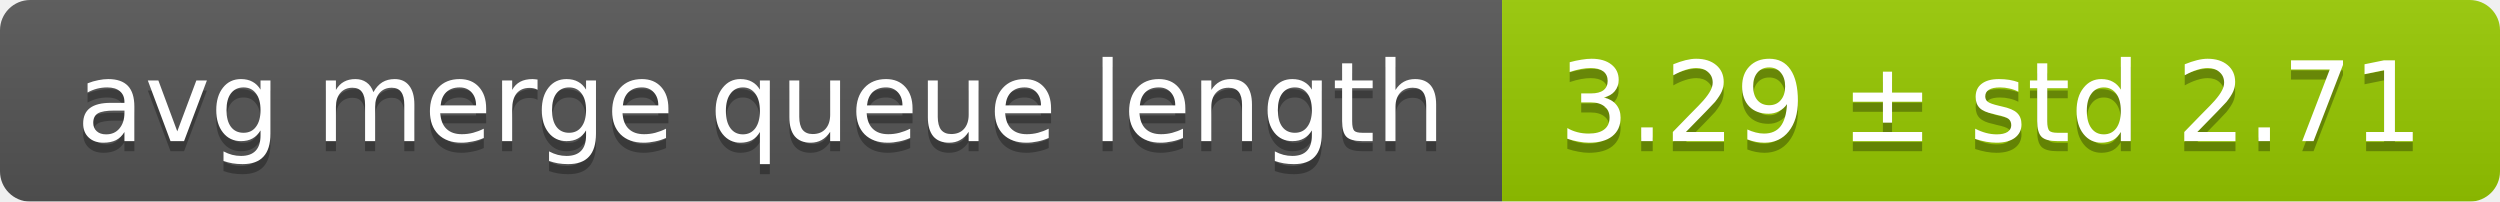
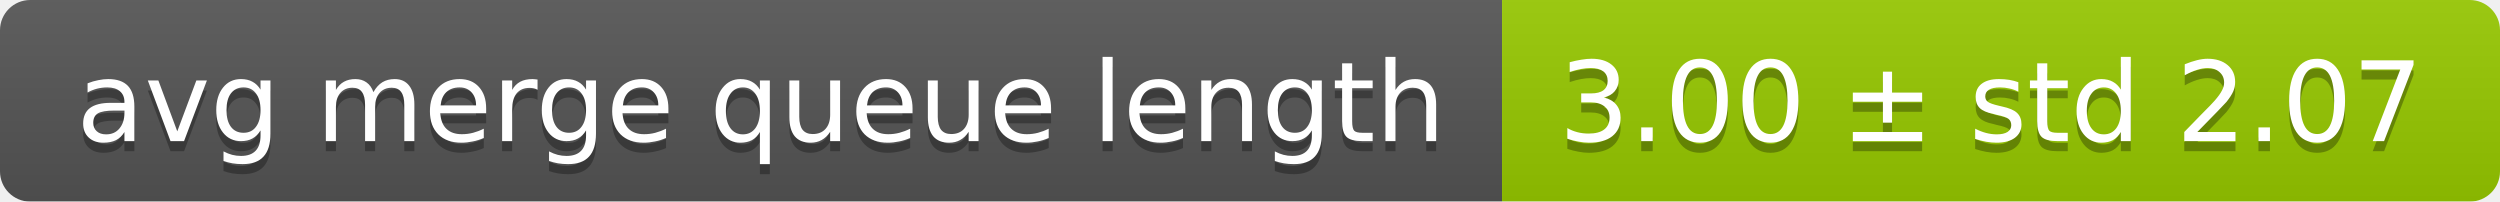
<svg xmlns="http://www.w3.org/2000/svg" width="248" height="20">
  <linearGradient id="smooth" x2="0" y2="100%">
    <stop offset="0" stop-color="#bbb" stop-opacity=".1" />
    <stop offset="1" stop-opacity=".1" />
  </linearGradient>
  <mask id="round">
    <rect width="248" height="20" rx="3" fill="#fff" />
  </mask>
  <g mask="url(#round)">
    <rect width="149" height="20" fill="#555" />
    <rect x="149" width="99" height="20" fill="#97ca00" />
    <rect width="248" height="20" fill="url(#smooth)" />
  </g>
  <g fill="#fff" text-anchor="middle" font-family="DejaVu Sans,Verdana,Geneva,sans-serif" font-size="11">
    <text x="75.5" y="15" fill="#010101" fill-opacity=".3">avg merge queue length</text>
    <text x="75.5" y="14">avg merge queue length</text>
-     <text x="197.5" y="15" fill="#010101" fill-opacity=".3">3.29 ± std 2.71</text>
-     <text x="197.5" y="14">3.29 ± std 2.71</text>
+     <text x="197.5" y="15" fill="#010101" fill-opacity=".3">3.00 ± std 2.07</text>
+     <text x="197.5" y="14">3.00 ± std 2.07</text>
  </g>
</svg>
